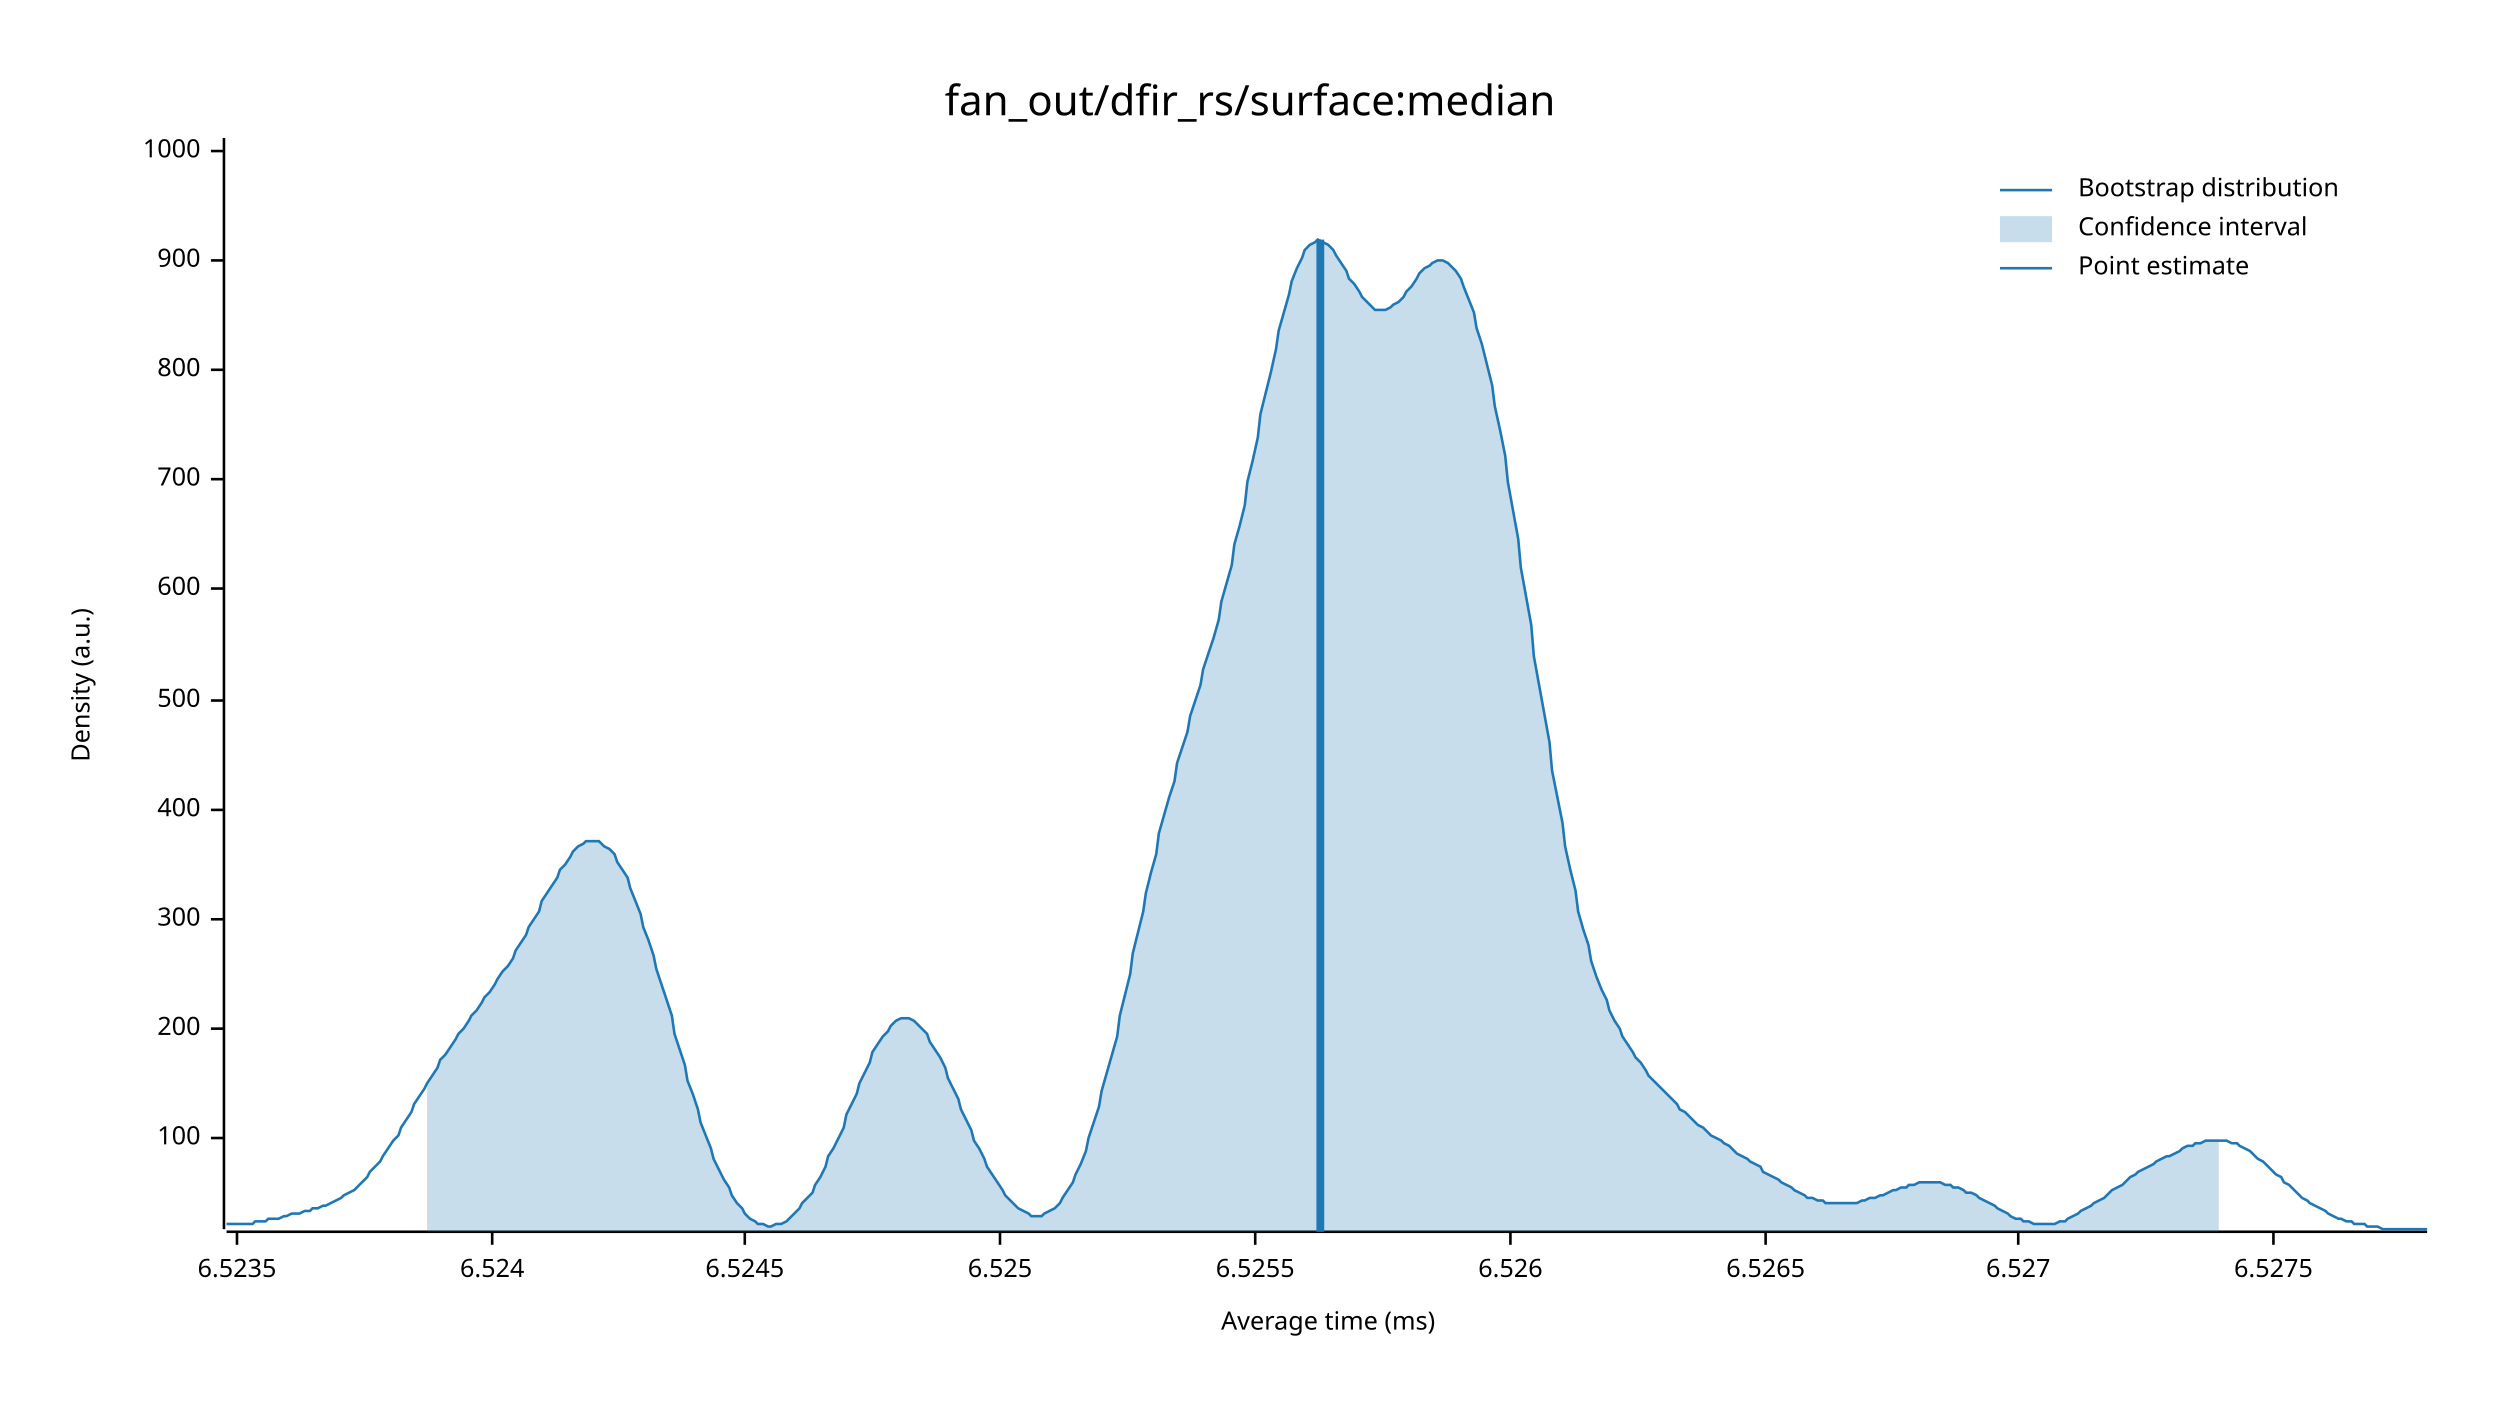
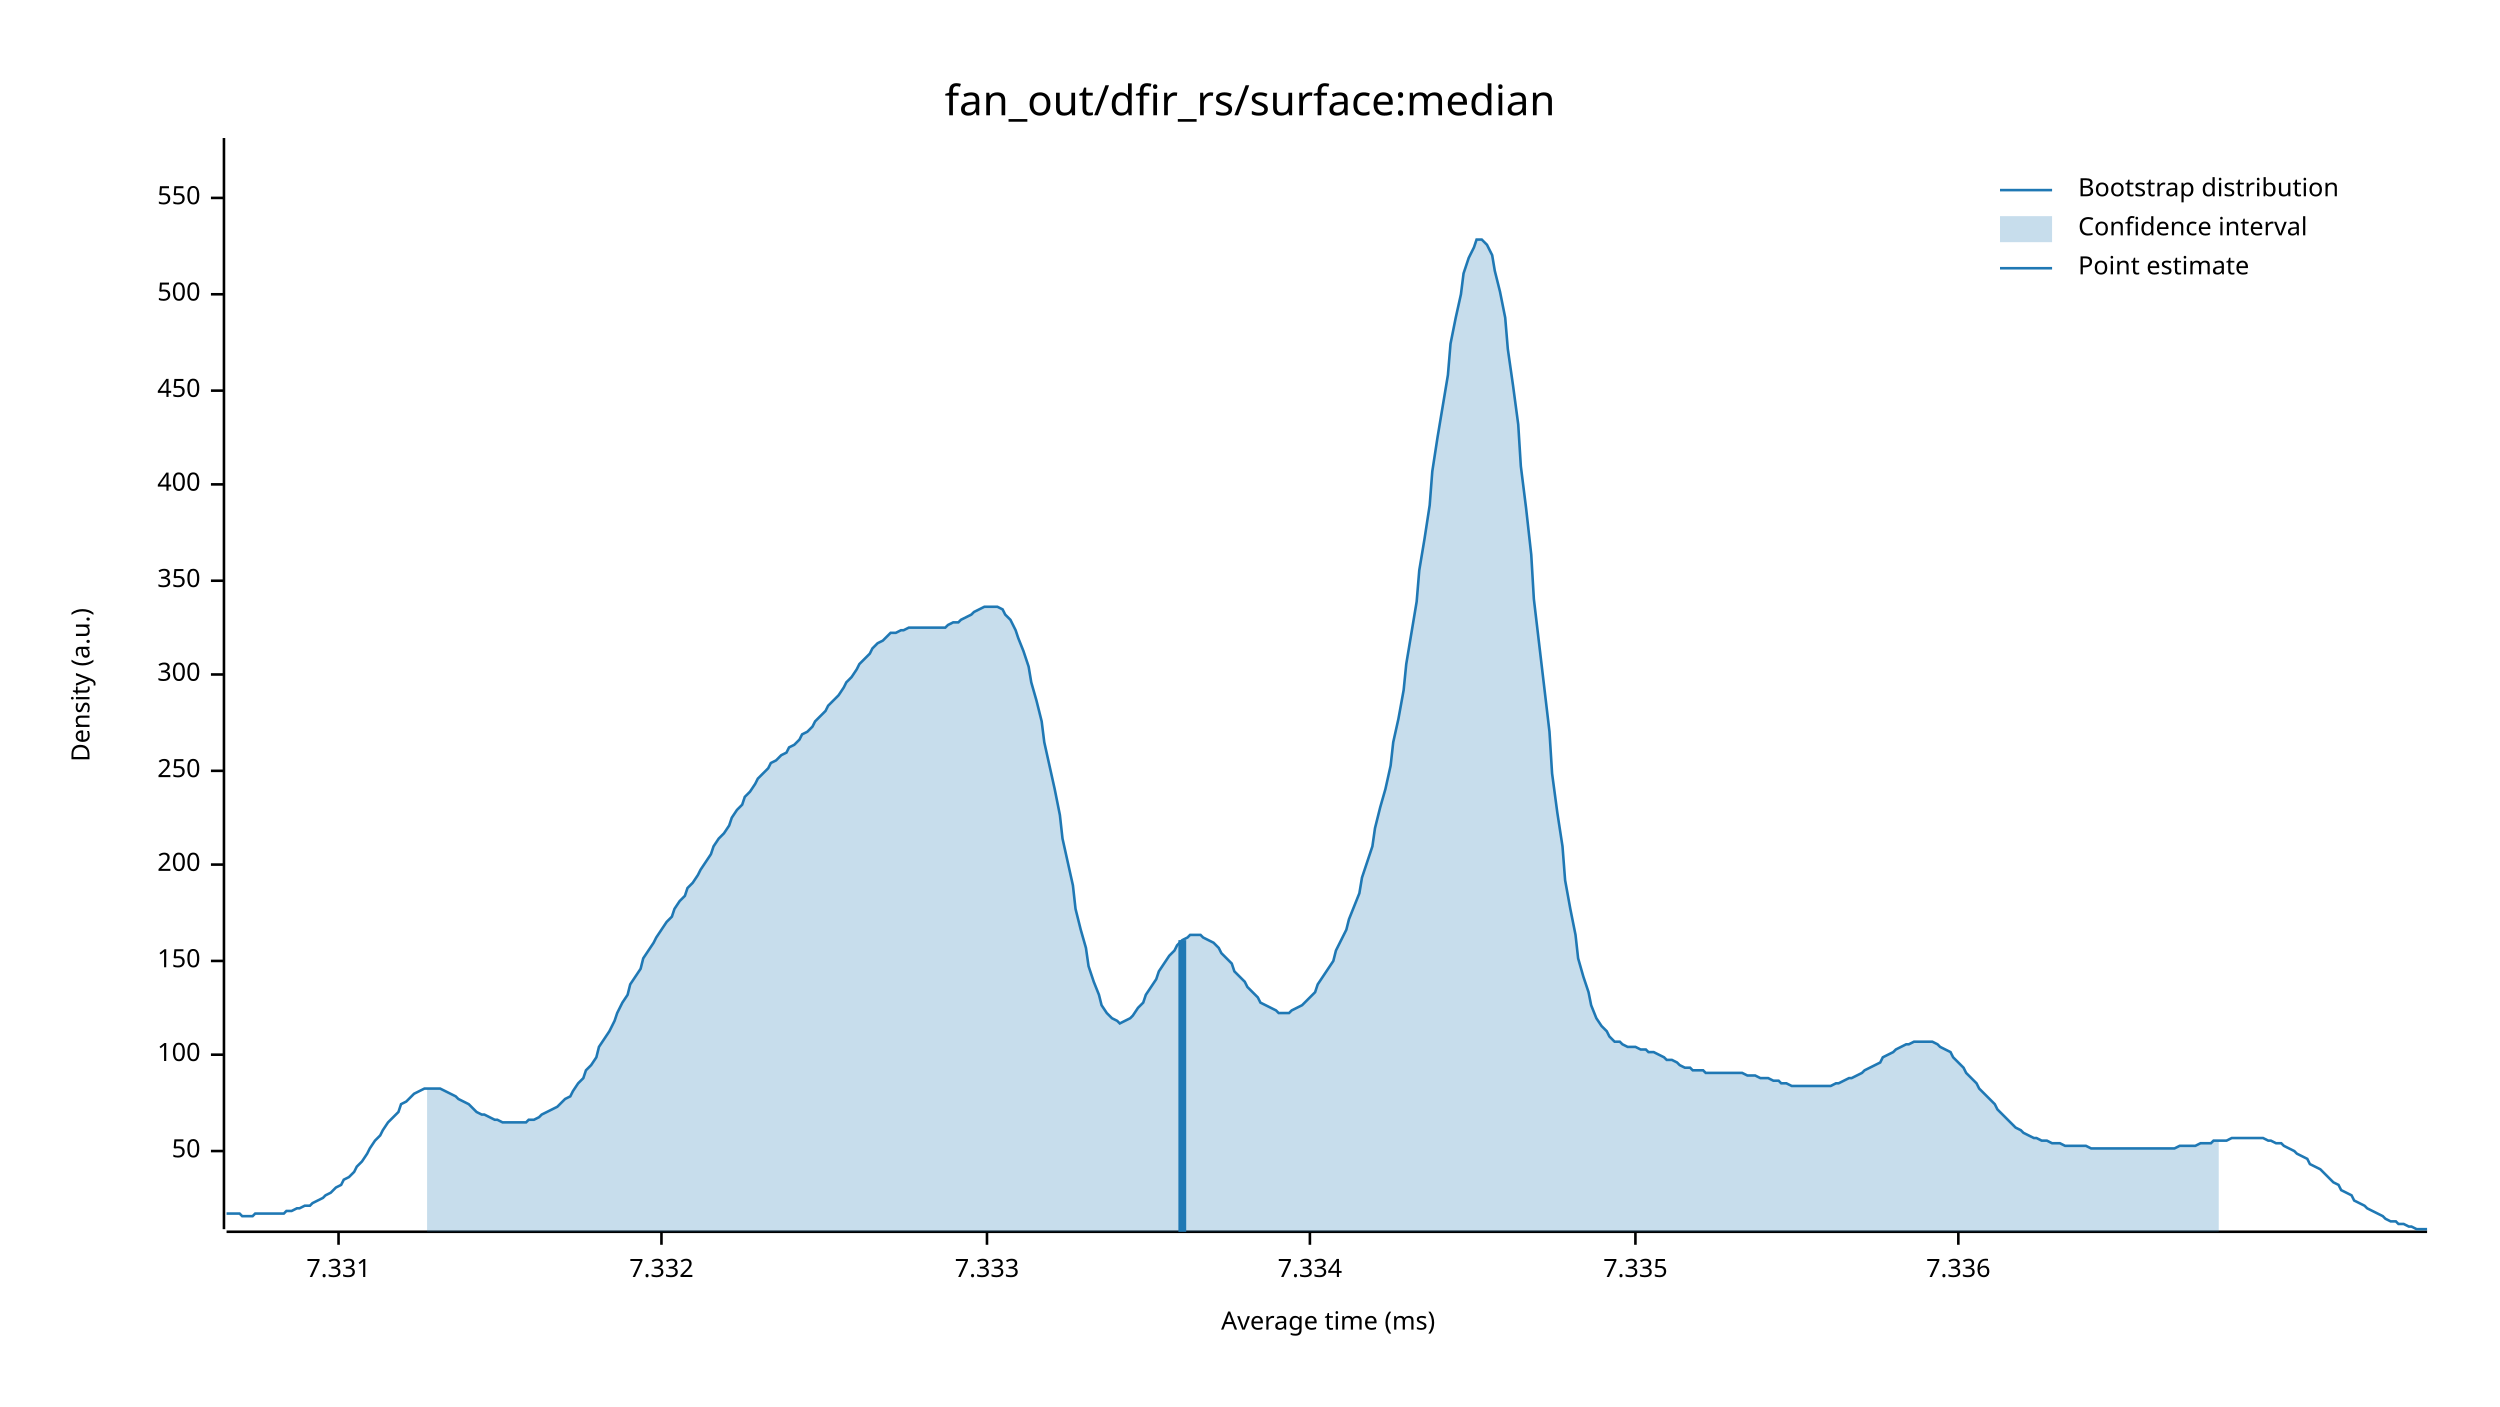
<svg xmlns="http://www.w3.org/2000/svg" width="960" height="540" viewBox="0 0 960 540">
  <text x="480" y="32" dy="0.76em" text-anchor="middle" font-family="sans-serif" font-size="16.129" opacity="1" fill="#000000">
fan_out/dfir_rs/surface:median
</text>
  <text x="27" y="263" dy="0.76em" text-anchor="middle" font-family="sans-serif" font-size="9.677" opacity="1" fill="#000000" transform="rotate(270, 27, 263)">
Density (a.u.)
</text>
  <text x="510" y="513" dy="-0.5ex" text-anchor="middle" font-family="sans-serif" font-size="9.677" opacity="1" fill="#000000">
Average time (ms)
</text>
  <polyline fill="none" opacity="1" stroke="#000000" stroke-width="1" points="86,53 86,472 " />
-   <text x="77" y="437" dy="0.5ex" text-anchor="end" font-family="sans-serif" font-size="9.677" opacity="1" fill="#000000">
+   <text x="77" y="442" dy="0.5ex" text-anchor="end" font-family="sans-serif" font-size="9.677" opacity="1" fill="#000000">
+ 50
+ </text>
+   <polyline fill="none" opacity="1" stroke="#000000" stroke-width="1" points="81,442 86,442 " />
+   <text x="77" y="405" dy="0.5ex" text-anchor="end" font-family="sans-serif" font-size="9.677" opacity="1" fill="#000000">
100
</text>
-   <polyline fill="none" opacity="1" stroke="#000000" stroke-width="1" points="81,437 86,437 " />
-   <text x="77" y="395" dy="0.5ex" text-anchor="end" font-family="sans-serif" font-size="9.677" opacity="1" fill="#000000">
+   <polyline fill="none" opacity="1" stroke="#000000" stroke-width="1" points="81,405 86,405 " />
+   <text x="77" y="369" dy="0.5ex" text-anchor="end" font-family="sans-serif" font-size="9.677" opacity="1" fill="#000000">
+ 150
+ </text>
+   <polyline fill="none" opacity="1" stroke="#000000" stroke-width="1" points="81,369 86,369 " />
+   <text x="77" y="332" dy="0.5ex" text-anchor="end" font-family="sans-serif" font-size="9.677" opacity="1" fill="#000000">
200
</text>
-   <polyline fill="none" opacity="1" stroke="#000000" stroke-width="1" points="81,395 86,395 " />
-   <text x="77" y="353" dy="0.5ex" text-anchor="end" font-family="sans-serif" font-size="9.677" opacity="1" fill="#000000">
+   <polyline fill="none" opacity="1" stroke="#000000" stroke-width="1" points="81,332 86,332 " />
+   <text x="77" y="296" dy="0.5ex" text-anchor="end" font-family="sans-serif" font-size="9.677" opacity="1" fill="#000000">
+ 250
+ </text>
+   <polyline fill="none" opacity="1" stroke="#000000" stroke-width="1" points="81,296 86,296 " />
+   <text x="77" y="259" dy="0.5ex" text-anchor="end" font-family="sans-serif" font-size="9.677" opacity="1" fill="#000000">
300
</text>
-   <polyline fill="none" opacity="1" stroke="#000000" stroke-width="1" points="81,353 86,353 " />
-   <text x="77" y="311" dy="0.5ex" text-anchor="end" font-family="sans-serif" font-size="9.677" opacity="1" fill="#000000">
+   <polyline fill="none" opacity="1" stroke="#000000" stroke-width="1" points="81,259 86,259 " />
+   <text x="77" y="223" dy="0.5ex" text-anchor="end" font-family="sans-serif" font-size="9.677" opacity="1" fill="#000000">
+ 350
+ </text>
+   <polyline fill="none" opacity="1" stroke="#000000" stroke-width="1" points="81,223 86,223 " />
+   <text x="77" y="186" dy="0.5ex" text-anchor="end" font-family="sans-serif" font-size="9.677" opacity="1" fill="#000000">
400
</text>
-   <polyline fill="none" opacity="1" stroke="#000000" stroke-width="1" points="81,311 86,311 " />
-   <text x="77" y="269" dy="0.5ex" text-anchor="end" font-family="sans-serif" font-size="9.677" opacity="1" fill="#000000">
+   <polyline fill="none" opacity="1" stroke="#000000" stroke-width="1" points="81,186 86,186 " />
+   <text x="77" y="150" dy="0.5ex" text-anchor="end" font-family="sans-serif" font-size="9.677" opacity="1" fill="#000000">
+ 450
+ </text>
+   <polyline fill="none" opacity="1" stroke="#000000" stroke-width="1" points="81,150 86,150 " />
+   <text x="77" y="113" dy="0.5ex" text-anchor="end" font-family="sans-serif" font-size="9.677" opacity="1" fill="#000000">
500
</text>
-   <polyline fill="none" opacity="1" stroke="#000000" stroke-width="1" points="81,269 86,269 " />
-   <text x="77" y="226" dy="0.5ex" text-anchor="end" font-family="sans-serif" font-size="9.677" opacity="1" fill="#000000">
- 600
+   <polyline fill="none" opacity="1" stroke="#000000" stroke-width="1" points="81,113 86,113 " />
+   <text x="77" y="76" dy="0.5ex" text-anchor="end" font-family="sans-serif" font-size="9.677" opacity="1" fill="#000000">
+ 550
</text>
-   <polyline fill="none" opacity="1" stroke="#000000" stroke-width="1" points="81,226 86,226 " />
-   <text x="77" y="184" dy="0.5ex" text-anchor="end" font-family="sans-serif" font-size="9.677" opacity="1" fill="#000000">
- 700
+   <polyline fill="none" opacity="1" stroke="#000000" stroke-width="1" points="81,76 86,76 " />
+   <polyline fill="none" opacity="1" stroke="#000000" stroke-width="1" points="87,473 932,473 " />
+   <text x="130" y="483" dy="0.76em" text-anchor="middle" font-family="sans-serif" font-size="9.677" opacity="1" fill="#000000">
+ 7.331
</text>
-   <polyline fill="none" opacity="1" stroke="#000000" stroke-width="1" points="81,184 86,184 " />
-   <text x="77" y="142" dy="0.5ex" text-anchor="end" font-family="sans-serif" font-size="9.677" opacity="1" fill="#000000">
- 800
+   <polyline fill="none" opacity="1" stroke="#000000" stroke-width="1" points="130,473 130,478 " />
+   <text x="254" y="483" dy="0.76em" text-anchor="middle" font-family="sans-serif" font-size="9.677" opacity="1" fill="#000000">
+ 7.332
</text>
-   <polyline fill="none" opacity="1" stroke="#000000" stroke-width="1" points="81,142 86,142 " />
-   <text x="77" y="100" dy="0.5ex" text-anchor="end" font-family="sans-serif" font-size="9.677" opacity="1" fill="#000000">
- 900
+   <polyline fill="none" opacity="1" stroke="#000000" stroke-width="1" points="254,473 254,478 " />
+   <text x="379" y="483" dy="0.76em" text-anchor="middle" font-family="sans-serif" font-size="9.677" opacity="1" fill="#000000">
+ 7.333
</text>
-   <polyline fill="none" opacity="1" stroke="#000000" stroke-width="1" points="81,100 86,100 " />
-   <text x="77" y="58" dy="0.5ex" text-anchor="end" font-family="sans-serif" font-size="9.677" opacity="1" fill="#000000">
- 1000
+   <polyline fill="none" opacity="1" stroke="#000000" stroke-width="1" points="379,473 379,478 " />
+   <text x="503" y="483" dy="0.76em" text-anchor="middle" font-family="sans-serif" font-size="9.677" opacity="1" fill="#000000">
+ 7.334
</text>
-   <polyline fill="none" opacity="1" stroke="#000000" stroke-width="1" points="81,58 86,58 " />
-   <polyline fill="none" opacity="1" stroke="#000000" stroke-width="1" points="87,473 932,473 " />
-   <text x="91" y="483" dy="0.76em" text-anchor="middle" font-family="sans-serif" font-size="9.677" opacity="1" fill="#000000">
- 6.5235
+   <polyline fill="none" opacity="1" stroke="#000000" stroke-width="1" points="503,473 503,478 " />
+   <text x="628" y="483" dy="0.76em" text-anchor="middle" font-family="sans-serif" font-size="9.677" opacity="1" fill="#000000">
+ 7.335
</text>
-   <polyline fill="none" opacity="1" stroke="#000000" stroke-width="1" points="91,473 91,478 " />
-   <text x="189" y="483" dy="0.76em" text-anchor="middle" font-family="sans-serif" font-size="9.677" opacity="1" fill="#000000">
- 6.524
+   <polyline fill="none" opacity="1" stroke="#000000" stroke-width="1" points="628,473 628,478 " />
+   <text x="752" y="483" dy="0.76em" text-anchor="middle" font-family="sans-serif" font-size="9.677" opacity="1" fill="#000000">
+ 7.336
</text>
-   <polyline fill="none" opacity="1" stroke="#000000" stroke-width="1" points="189,473 189,478 " />
-   <text x="286" y="483" dy="0.76em" text-anchor="middle" font-family="sans-serif" font-size="9.677" opacity="1" fill="#000000">
- 6.5245
- </text>
-   <polyline fill="none" opacity="1" stroke="#000000" stroke-width="1" points="286,473 286,478 " />
-   <text x="384" y="483" dy="0.76em" text-anchor="middle" font-family="sans-serif" font-size="9.677" opacity="1" fill="#000000">
- 6.525
- </text>
-   <polyline fill="none" opacity="1" stroke="#000000" stroke-width="1" points="384,473 384,478 " />
-   <text x="482" y="483" dy="0.76em" text-anchor="middle" font-family="sans-serif" font-size="9.677" opacity="1" fill="#000000">
- 6.5255
- </text>
-   <polyline fill="none" opacity="1" stroke="#000000" stroke-width="1" points="482,473 482,478 " />
-   <text x="580" y="483" dy="0.76em" text-anchor="middle" font-family="sans-serif" font-size="9.677" opacity="1" fill="#000000">
- 6.526
- </text>
-   <polyline fill="none" opacity="1" stroke="#000000" stroke-width="1" points="580,473 580,478 " />
-   <text x="678" y="483" dy="0.76em" text-anchor="middle" font-family="sans-serif" font-size="9.677" opacity="1" fill="#000000">
- 6.5265
- </text>
-   <polyline fill="none" opacity="1" stroke="#000000" stroke-width="1" points="678,473 678,478 " />
-   <text x="775" y="483" dy="0.76em" text-anchor="middle" font-family="sans-serif" font-size="9.677" opacity="1" fill="#000000">
- 6.527
- </text>
-   <polyline fill="none" opacity="1" stroke="#000000" stroke-width="1" points="775,473 775,478 " />
-   <text x="873" y="483" dy="0.76em" text-anchor="middle" font-family="sans-serif" font-size="9.677" opacity="1" fill="#000000">
- 6.5275
- </text>
-   <polyline fill="none" opacity="1" stroke="#000000" stroke-width="1" points="873,473 873,478 " />
-   <polyline fill="none" opacity="1" stroke="#1F78B4" stroke-width="1" points="87,470 88,470 90,470 92,470 93,470 95,470 97,470 98,469 100,469 102,469 103,468 105,468 107,468 109,467 110,467 112,466 114,466 115,466 117,465 119,465 120,464 122,464 124,463 125,463 127,462 129,461 131,460 132,459 134,458 136,457 137,456 139,454 141,452 142,450 144,448 146,446 147,444 149,441 151,438 153,436 154,433 156,430 158,427 159,424 161,421 163,418 164,416 166,413 168,410 169,407 171,405 173,402 175,399 176,397 178,395 180,392 181,390 183,388 185,385 186,383 188,381 190,378 191,376 193,373 195,371 197,368 198,365 200,362 202,359 203,356 205,353 207,350 208,346 210,343 212,340 214,337 215,334 217,332 219,329 220,327 222,325 224,324 225,323 227,323 229,323 230,323 232,325 234,326 236,328 237,331 239,334 241,337 242,341 244,346 246,351 247,356 249,361 251,367 252,372 254,378 256,384 258,390 259,397 261,403 263,409 264,415 266,420 268,426 269,431 271,436 273,441 274,445 276,449 278,453 280,456 281,459 283,462 285,464 286,466 288,468 290,469 291,470 293,470 295,471 296,471 298,470 300,470 302,469 303,468 305,466 307,464 308,462 310,460 312,458 313,455 315,452 317,448 318,444 320,441 322,437 324,433 325,428 327,424 329,420 330,416 332,412 334,408 335,404 337,401 339,398 341,396 342,394 344,392 346,391 347,391 349,391 351,392 352,393 354,395 356,397 357,400 359,403 361,406 363,410 364,414 366,418 368,422 369,426 371,430 373,434 374,438 376,441 378,445 379,448 381,451 383,454 385,457 386,459 388,461 390,463 391,464 393,465 395,466 396,467 398,467 400,467 401,466 403,465 405,464 407,462 408,460 410,457 412,454 413,451 415,447 417,442 418,437 420,431 422,425 423,419 425,412 427,405 429,398 430,390 432,382 434,374 435,366 437,358 439,350 440,343 442,335 444,328 445,320 447,313 449,306 451,300 452,293 454,287 456,281 457,275 459,269 461,263 462,257 464,251 466,245 468,238 469,231 471,224 473,217 474,209 476,202 478,194 479,185 481,177 483,168 484,159 486,151 488,143 490,134 491,127 493,120 495,113 496,108 498,103 500,99 501,96 503,94 505,93 506,92 508,93 510,94 512,96 513,98 515,101 517,104 518,107 520,109 522,112 523,114 525,116 527,118 528,119 530,119 532,119 534,118 535,117 537,116 539,114 540,112 542,110 544,107 545,105 547,103 549,102 550,101 552,100 554,100 556,101 557,102 559,104 561,107 562,110 564,115 566,120 567,126 569,132 571,140 573,148 574,156 576,165 578,175 579,185 581,196 583,207 584,218 586,229 588,240 589,252 591,263 593,274 595,285 596,296 598,306 600,316 601,325 603,334 605,342 606,350 608,357 610,363 611,369 613,375 615,380 617,384 618,388 620,392 622,395 623,398 625,401 627,404 628,406 630,408 632,411 633,413 635,415 637,417 639,419 640,420 642,422 644,424 645,426 647,427 649,429 650,430 652,432 654,433 655,434 657,436 659,437 661,438 662,439 664,440 666,442 667,443 669,444 671,445 672,446 674,447 676,448 677,450 679,451 681,452 683,453 684,454 686,455 688,456 689,457 691,458 693,459 694,460 696,460 698,461 700,461 701,462 703,462 705,462 706,462 708,462 710,462 711,462 713,462 715,461 716,461 718,460 720,460 722,459 723,459 725,458 727,457 728,457 730,456 732,456 733,455 735,455 737,454 738,454 740,454 742,454 744,454 745,454 747,455 749,455 750,456 752,456 754,457 755,458 757,458 759,459 760,460 762,461 764,462 766,463 767,464 769,465 771,466 772,467 774,468 776,468 777,469 779,469 781,470 782,470 784,470 786,470 788,470 789,470 791,469 793,469 794,468 796,467 798,466 799,465 801,464 803,463 804,462 806,461 808,460 810,458 811,457 813,456 815,455 816,454 818,452 820,451 821,450 823,449 825,448 827,447 828,446 830,445 832,444 833,444 835,443 837,442 838,441 840,440 842,440 843,439 845,439 847,438 849,438 850,438 852,438 854,438 855,438 857,439 859,439 860,440 862,441 864,442 865,443 867,445 869,446 871,448 872,449 874,451 876,452 877,454 879,455 881,457 882,458 884,460 886,461 887,462 889,463 891,464 893,465 894,466 896,467 898,468 899,468 901,469 903,469 904,470 906,470 908,470 909,471 911,471 913,471 915,472 916,472 918,472 920,472 921,472 923,472 925,472 926,472 928,472 930,472 932,472 " />
-   <polygon opacity="0.25" fill="#1F78B4" points="164,416 166,413 168,410 169,407 171,405 173,402 175,399 176,397 178,395 180,392 181,390 183,388 185,385 186,383 188,381 190,378 191,376 193,373 195,371 197,368 198,365 200,362 202,359 203,356 205,353 207,350 208,346 210,343 212,340 214,337 215,334 217,332 219,329 220,327 222,325 224,324 225,323 227,323 229,323 230,323 232,325 234,326 236,328 237,331 239,334 241,337 242,341 244,346 246,351 247,356 249,361 251,367 252,372 254,378 256,384 258,390 259,397 261,403 263,409 264,415 266,420 268,426 269,431 271,436 273,441 274,445 276,449 278,453 280,456 281,459 283,462 285,464 286,466 288,468 290,469 291,470 293,470 295,471 296,471 298,470 300,470 302,469 303,468 305,466 307,464 308,462 310,460 312,458 313,455 315,452 317,448 318,444 320,441 322,437 324,433 325,428 327,424 329,420 330,416 332,412 334,408 335,404 337,401 339,398 341,396 342,394 344,392 346,391 347,391 349,391 351,392 352,393 354,395 356,397 357,400 359,403 361,406 363,410 364,414 366,418 368,422 369,426 371,430 373,434 374,438 376,441 378,445 379,448 381,451 383,454 385,457 386,459 388,461 390,463 391,464 393,465 395,466 396,467 398,467 400,467 401,466 403,465 405,464 407,462 408,460 410,457 412,454 413,451 415,447 417,442 418,437 420,431 422,425 423,419 425,412 427,405 429,398 430,390 432,382 434,374 435,366 437,358 439,350 440,343 442,335 444,328 445,320 447,313 449,306 451,300 452,293 454,287 456,281 457,275 459,269 461,263 462,257 464,251 466,245 468,238 469,231 471,224 473,217 474,209 476,202 478,194 479,185 481,177 483,168 484,159 486,151 488,143 490,134 491,127 493,120 495,113 496,108 498,103 500,99 501,96 503,94 505,93 506,92 508,93 510,94 512,96 513,98 515,101 517,104 518,107 520,109 522,112 523,114 525,116 527,118 528,119 530,119 532,119 534,118 535,117 537,116 539,114 540,112 542,110 544,107 545,105 547,103 549,102 550,101 552,100 554,100 556,101 557,102 559,104 561,107 562,110 564,115 566,120 567,126 569,132 571,140 573,148 574,156 576,165 578,175 579,185 581,196 583,207 584,218 586,229 588,240 589,252 591,263 593,274 595,285 596,296 598,306 600,316 601,325 603,334 605,342 606,350 608,357 610,363 611,369 613,375 615,380 617,384 618,388 620,392 622,395 623,398 625,401 627,404 628,406 630,408 632,411 633,413 635,415 637,417 639,419 640,420 642,422 644,424 645,426 647,427 649,429 650,430 652,432 654,433 655,434 657,436 659,437 661,438 662,439 664,440 666,442 667,443 669,444 671,445 672,446 674,447 676,448 677,450 679,451 681,452 683,453 684,454 686,455 688,456 689,457 691,458 693,459 694,460 696,460 698,461 700,461 701,462 703,462 705,462 706,462 708,462 710,462 711,462 713,462 715,461 716,461 718,460 720,460 722,459 723,459 725,458 727,457 728,457 730,456 732,456 733,455 735,455 737,454 738,454 740,454 742,454 744,454 745,454 747,455 749,455 750,456 752,456 754,457 755,458 757,458 759,459 760,460 762,461 764,462 766,463 767,464 769,465 771,466 772,467 774,468 776,468 777,469 779,469 781,470 782,470 784,470 786,470 788,470 789,470 791,469 793,469 794,468 796,467 798,466 799,465 801,464 803,463 804,462 806,461 808,460 810,458 811,457 813,456 815,455 816,454 818,452 820,451 821,450 823,449 825,448 827,447 828,446 830,445 832,444 833,444 835,443 837,442 838,441 840,440 842,440 843,439 845,439 847,438 849,438 850,438 852,438 852,473 164,473 " />
-   <polyline fill="none" opacity="1" stroke="#1F78B4" stroke-width="3" points="507,473 507,92 " />
+   <polyline fill="none" opacity="1" stroke="#000000" stroke-width="1" points="752,473 752,478 " />
+   <polyline fill="none" opacity="1" stroke="#1F78B4" stroke-width="1" points="87,466 88,466 90,466 92,466 93,467 95,467 97,467 98,466 100,466 102,466 103,466 105,466 107,466 109,466 110,465 112,465 114,464 115,464 117,463 119,463 120,462 122,461 124,460 125,459 127,458 129,456 131,455 132,453 134,452 136,450 137,448 139,446 141,443 142,441 144,438 146,436 147,434 149,431 151,429 153,427 154,424 156,423 158,421 159,420 161,419 163,418 164,418 166,418 168,418 169,418 171,419 173,420 175,421 176,422 178,423 180,424 181,425 183,427 185,428 186,428 188,429 190,430 191,430 193,431 195,431 197,431 198,431 200,431 202,431 203,430 205,430 207,429 208,428 210,427 212,426 214,425 215,424 217,422 219,421 220,419 222,416 224,414 225,411 227,409 229,406 230,402 232,399 234,396 236,392 237,389 239,385 241,382 242,378 244,375 246,372 247,368 249,365 251,362 252,360 254,357 256,354 258,352 259,349 261,346 263,344 264,341 266,339 268,336 269,334 271,331 273,328 274,325 276,322 278,320 280,317 281,314 283,311 285,309 286,306 288,304 290,301 291,299 293,297 295,295 296,293 298,292 300,290 302,289 303,287 305,286 307,284 308,282 310,281 312,279 313,277 315,275 317,273 318,271 320,269 322,267 324,264 325,262 327,260 329,257 330,255 332,253 334,251 335,249 337,247 339,246 341,244 342,243 344,243 346,242 347,242 349,241 351,241 352,241 354,241 356,241 357,241 359,241 361,241 363,241 364,240 366,239 368,239 369,238 371,237 373,236 374,235 376,234 378,233 379,233 381,233 383,233 385,234 386,236 388,238 390,242 391,245 393,250 395,256 396,262 398,269 400,277 401,285 403,294 405,303 407,313 408,322 410,331 412,340 413,349 415,357 417,364 418,371 420,377 422,382 423,386 425,389 427,391 429,392 430,393 432,392 434,391 435,390 437,387 439,385 440,382 442,379 444,376 445,373 447,370 449,367 451,365 452,363 454,361 456,360 457,359 459,359 461,359 462,360 464,361 466,362 468,364 469,366 471,368 473,370 474,373 476,375 478,377 479,379 481,381 483,383 484,385 486,386 488,387 490,388 491,389 493,389 495,389 496,388 498,387 500,386 501,385 503,383 505,381 506,378 508,375 510,372 512,369 513,365 515,361 517,357 518,353 520,348 522,343 523,337 525,331 527,325 528,318 530,310 532,303 534,294 535,285 537,276 539,265 540,255 542,243 544,231 545,219 547,207 549,194 550,181 552,168 554,156 556,144 557,132 559,122 561,113 562,105 564,99 566,95 567,92 569,92 571,94 573,98 574,104 576,112 578,122 579,134 581,148 583,163 584,179 586,195 588,213 589,230 591,247 593,264 595,281 596,297 598,312 600,325 601,338 603,349 605,359 606,368 608,375 610,381 611,386 613,391 615,394 617,396 618,398 620,400 622,400 623,401 625,402 627,402 628,402 630,403 632,403 633,404 635,404 637,405 639,406 640,407 642,407 644,408 645,409 647,410 649,410 650,411 652,411 654,411 655,412 657,412 659,412 661,412 662,412 664,412 666,412 667,412 669,412 671,413 672,413 674,413 676,414 677,414 679,414 681,415 683,415 684,416 686,416 688,417 689,417 691,417 693,417 694,417 696,417 698,417 700,417 701,417 703,417 705,416 706,416 708,415 710,414 711,414 713,413 715,412 716,411 718,410 720,409 722,408 723,406 725,405 727,404 728,403 730,402 732,401 733,401 735,400 737,400 738,400 740,400 742,400 744,401 745,402 747,403 749,404 750,406 752,408 754,410 755,412 757,414 759,416 760,418 762,420 764,422 766,424 767,426 769,428 771,430 772,431 774,433 776,434 777,435 779,436 781,437 782,437 784,438 786,438 788,439 789,439 791,439 793,440 794,440 796,440 798,440 799,440 801,440 803,441 804,441 806,441 808,441 810,441 811,441 813,441 815,441 816,441 818,441 820,441 821,441 823,441 825,441 827,441 828,441 830,441 832,441 833,441 835,441 837,440 838,440 840,440 842,440 843,440 845,439 847,439 849,439 850,438 852,438 854,438 855,438 857,437 859,437 860,437 862,437 864,437 865,437 867,437 869,437 871,438 872,438 874,439 876,439 877,440 879,441 881,442 882,443 884,444 886,445 887,447 889,448 891,449 893,451 894,452 896,454 898,455 899,457 901,458 903,459 904,461 906,462 908,463 909,464 911,465 913,466 915,467 916,468 918,469 920,469 921,470 923,470 925,471 926,471 928,472 930,472 932,472 " />
+   <polygon opacity="0.25" fill="#1F78B4" points="164,418 166,418 168,418 169,418 171,419 173,420 175,421 176,422 178,423 180,424 181,425 183,427 185,428 186,428 188,429 190,430 191,430 193,431 195,431 197,431 198,431 200,431 202,431 203,430 205,430 207,429 208,428 210,427 212,426 214,425 215,424 217,422 219,421 220,419 222,416 224,414 225,411 227,409 229,406 230,402 232,399 234,396 236,392 237,389 239,385 241,382 242,378 244,375 246,372 247,368 249,365 251,362 252,360 254,357 256,354 258,352 259,349 261,346 263,344 264,341 266,339 268,336 269,334 271,331 273,328 274,325 276,322 278,320 280,317 281,314 283,311 285,309 286,306 288,304 290,301 291,299 293,297 295,295 296,293 298,292 300,290 302,289 303,287 305,286 307,284 308,282 310,281 312,279 313,277 315,275 317,273 318,271 320,269 322,267 324,264 325,262 327,260 329,257 330,255 332,253 334,251 335,249 337,247 339,246 341,244 342,243 344,243 346,242 347,242 349,241 351,241 352,241 354,241 356,241 357,241 359,241 361,241 363,241 364,240 366,239 368,239 369,238 371,237 373,236 374,235 376,234 378,233 379,233 381,233 383,233 385,234 386,236 388,238 390,242 391,245 393,250 395,256 396,262 398,269 400,277 401,285 403,294 405,303 407,313 408,322 410,331 412,340 413,349 415,357 417,364 418,371 420,377 422,382 423,386 425,389 427,391 429,392 430,393 432,392 434,391 435,390 437,387 439,385 440,382 442,379 444,376 445,373 447,370 449,367 451,365 452,363 454,361 456,360 457,359 459,359 461,359 462,360 464,361 466,362 468,364 469,366 471,368 473,370 474,373 476,375 478,377 479,379 481,381 483,383 484,385 486,386 488,387 490,388 491,389 493,389 495,389 496,388 498,387 500,386 501,385 503,383 505,381 506,378 508,375 510,372 512,369 513,365 515,361 517,357 518,353 520,348 522,343 523,337 525,331 527,325 528,318 530,310 532,303 534,294 535,285 537,276 539,265 540,255 542,243 544,231 545,219 547,207 549,194 550,181 552,168 554,156 556,144 557,132 559,122 561,113 562,105 564,99 566,95 567,92 569,92 571,94 573,98 574,104 576,112 578,122 579,134 581,148 583,163 584,179 586,195 588,213 589,230 591,247 593,264 595,281 596,297 598,312 600,325 601,338 603,349 605,359 606,368 608,375 610,381 611,386 613,391 615,394 617,396 618,398 620,400 622,400 623,401 625,402 627,402 628,402 630,403 632,403 633,404 635,404 637,405 639,406 640,407 642,407 644,408 645,409 647,410 649,410 650,411 652,411 654,411 655,412 657,412 659,412 661,412 662,412 664,412 666,412 667,412 669,412 671,413 672,413 674,413 676,414 677,414 679,414 681,415 683,415 684,416 686,416 688,417 689,417 691,417 693,417 694,417 696,417 698,417 700,417 701,417 703,417 705,416 706,416 708,415 710,414 711,414 713,413 715,412 716,411 718,410 720,409 722,408 723,406 725,405 727,404 728,403 730,402 732,401 733,401 735,400 737,400 738,400 740,400 742,400 744,401 745,402 747,403 749,404 750,406 752,408 754,410 755,412 757,414 759,416 760,418 762,420 764,422 766,424 767,426 769,428 771,430 772,431 774,433 776,434 777,435 779,436 781,437 782,437 784,438 786,438 788,439 789,439 791,439 793,440 794,440 796,440 798,440 799,440 801,440 803,441 804,441 806,441 808,441 810,441 811,441 813,441 815,441 816,441 818,441 820,441 821,441 823,441 825,441 827,441 828,441 830,441 832,441 833,441 835,441 837,440 838,440 840,440 842,440 843,440 845,439 847,439 849,439 850,438 852,438 852,473 164,473 " />
+   <polyline fill="none" opacity="1" stroke="#1F78B4" stroke-width="3" points="454,473 454,361 " />
  <text x="798" y="68" dy="0.76em" text-anchor="start" font-family="sans-serif" font-size="9.677" opacity="1" fill="#000000">
Bootstrap distribution
</text>
  <text x="798" y="83" dy="0.76em" text-anchor="start" font-family="sans-serif" font-size="9.677" opacity="1" fill="#000000">
Confidence interval
</text>
  <text x="798" y="98" dy="0.76em" text-anchor="start" font-family="sans-serif" font-size="9.677" opacity="1" fill="#000000">
Point estimate
</text>
  <polyline fill="none" opacity="1" stroke="#1F78B4" stroke-width="1" points="768,73 788,73 " />
  <rect x="768" y="83" width="20" height="10" opacity="0.25" fill="#1F78B4" stroke="none" />
  <polyline fill="none" opacity="1" stroke="#1F78B4" stroke-width="1" points="768,103 788,103 " />
</svg>
